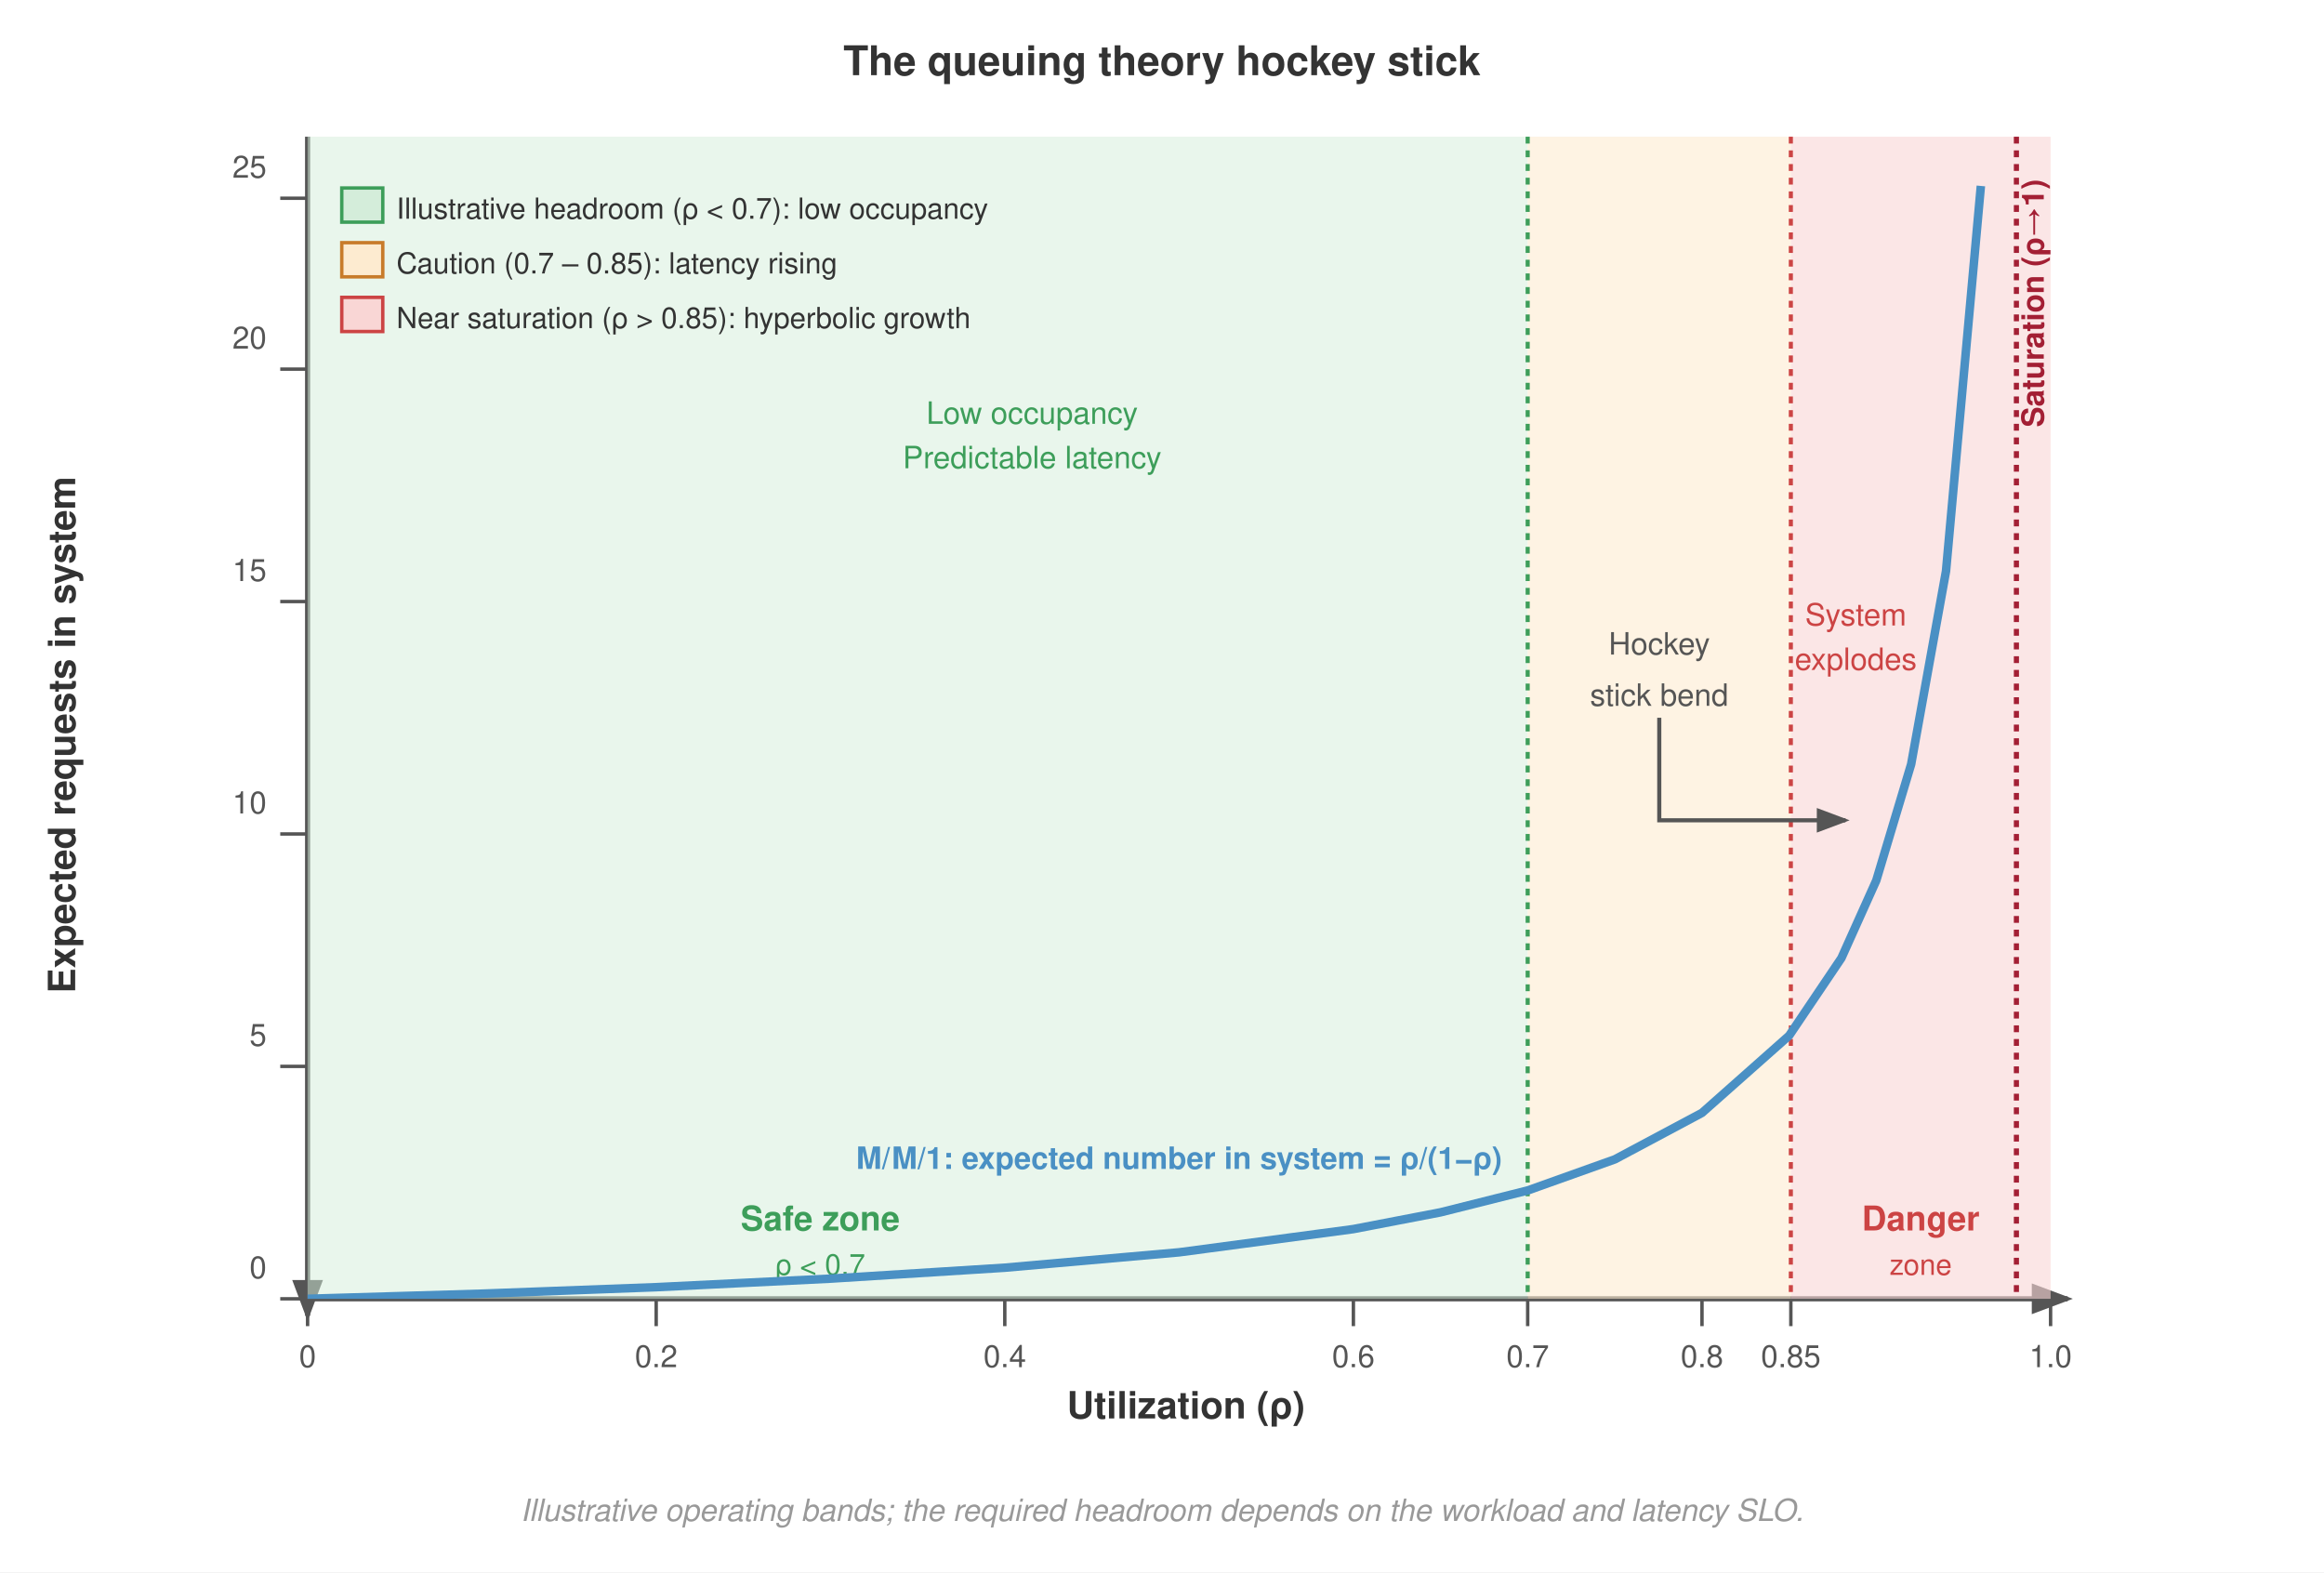
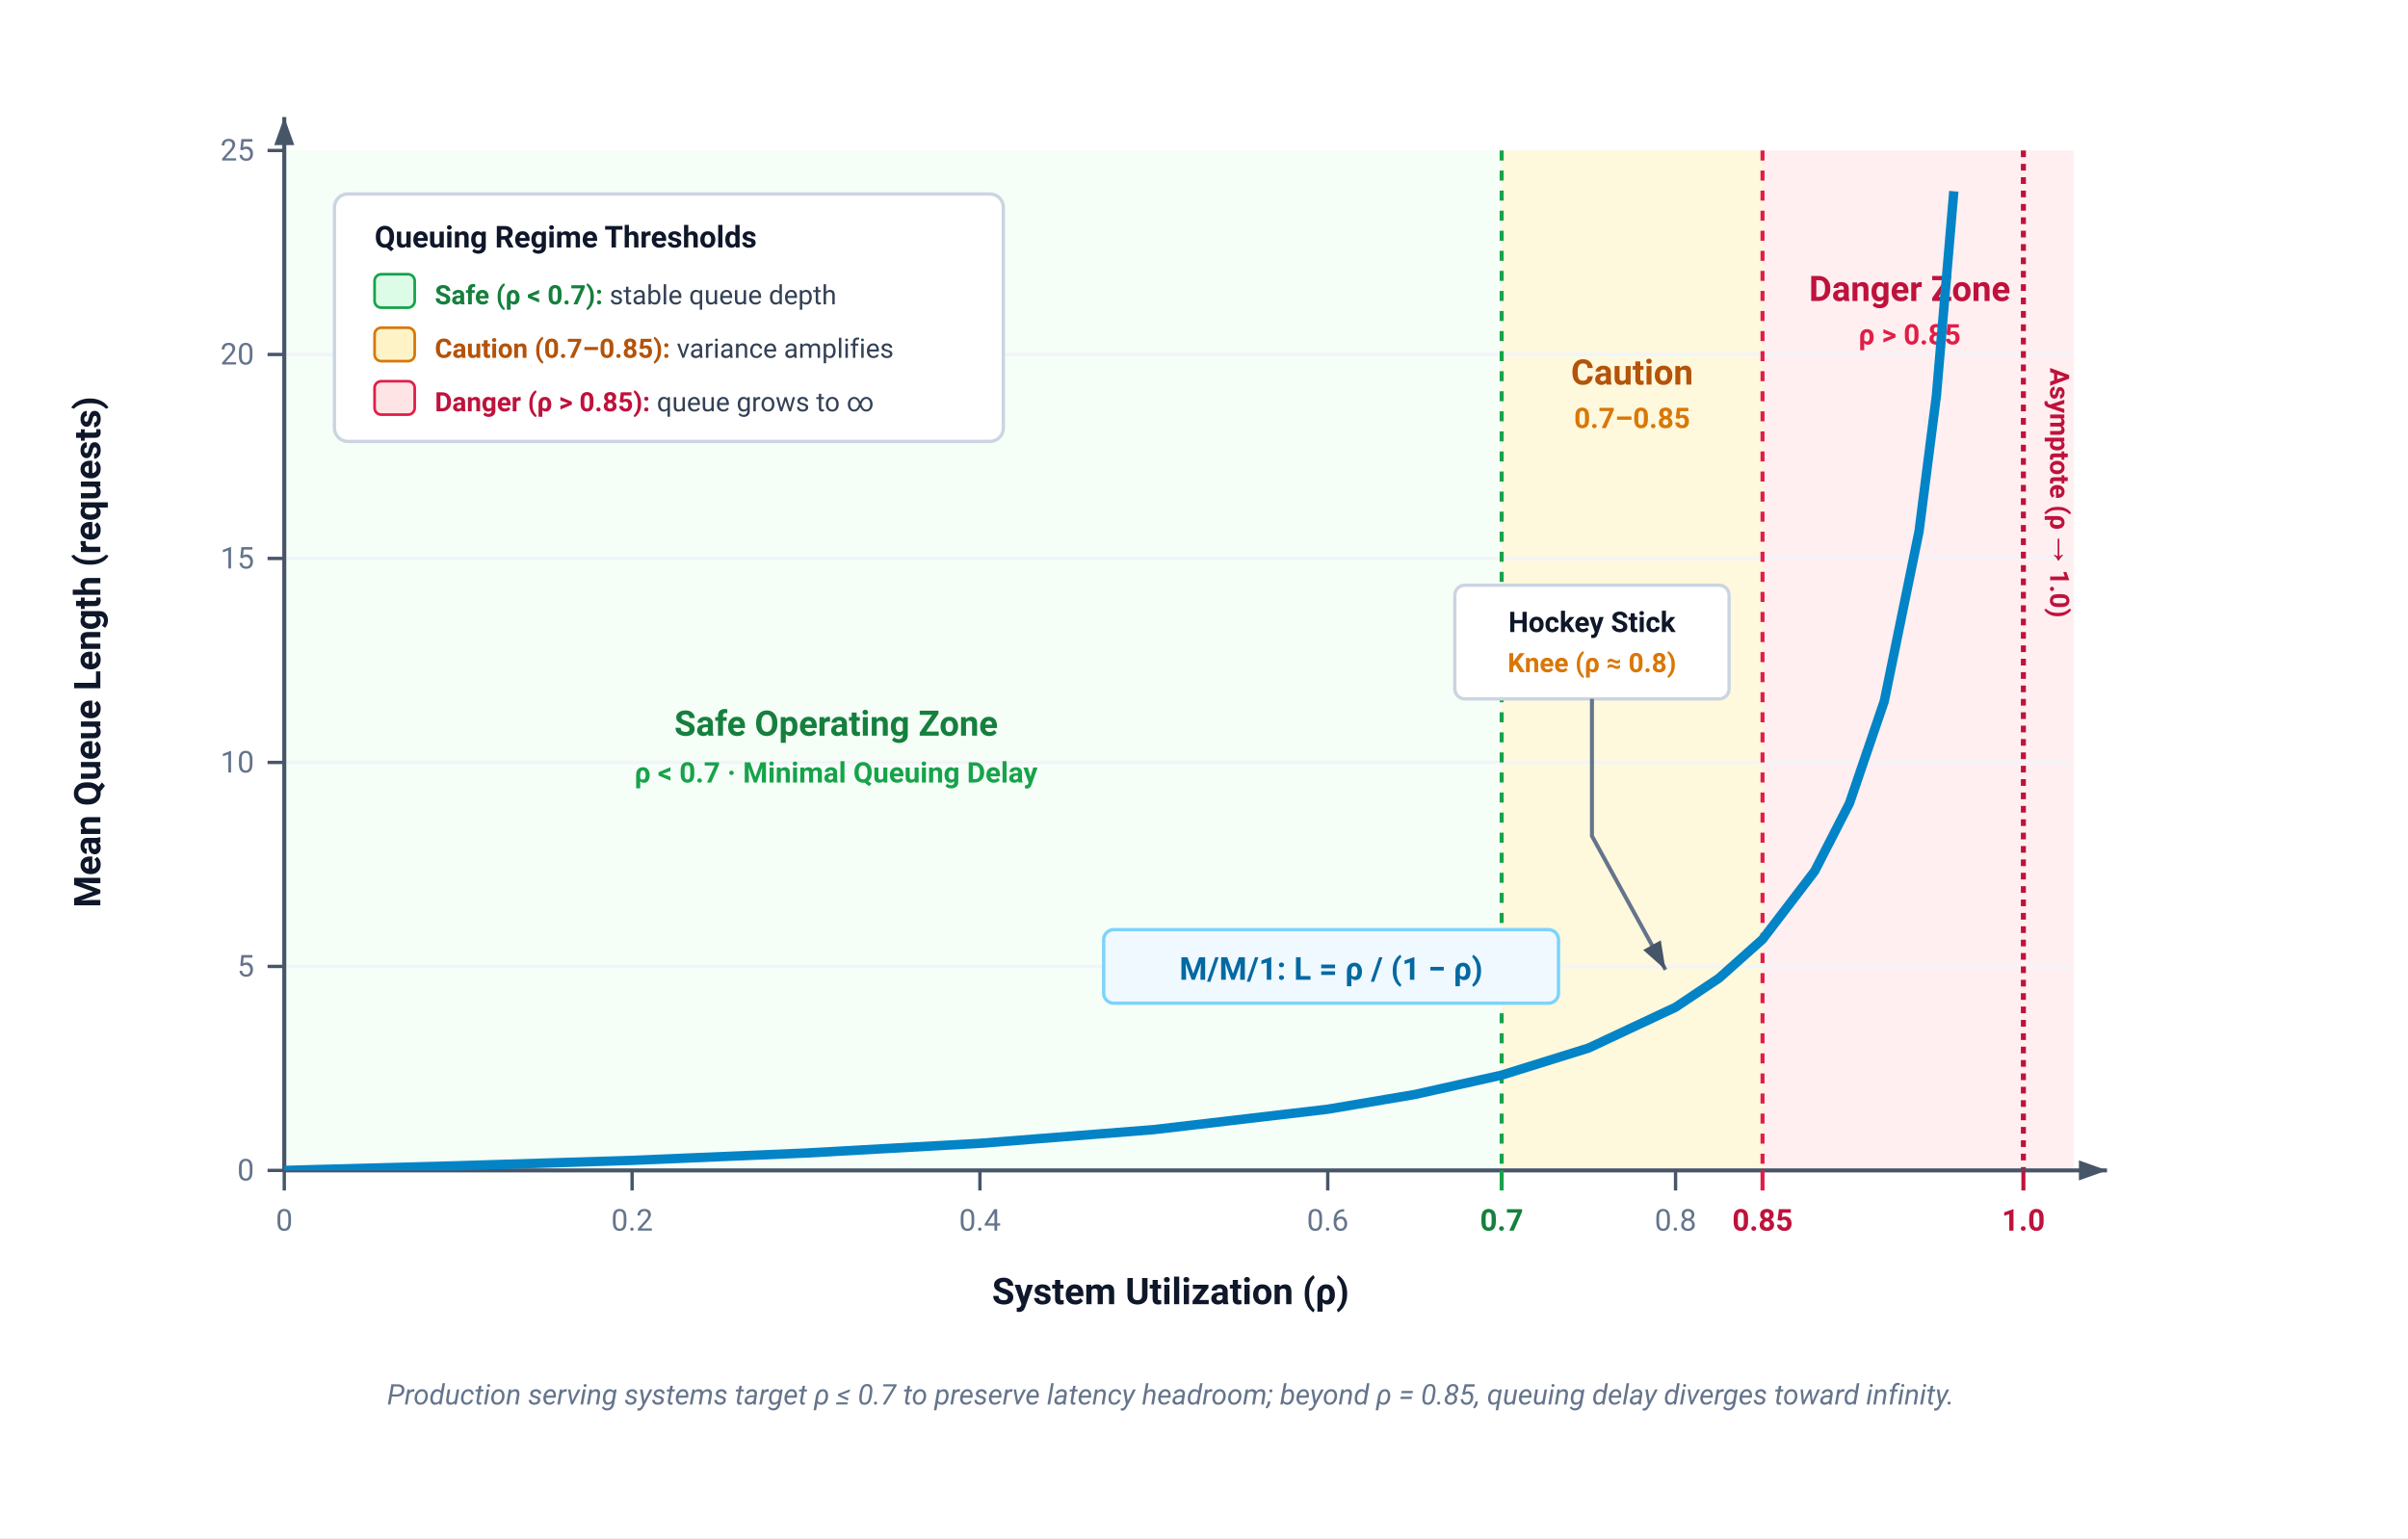
- <svg xmlns="http://www.w3.org/2000/svg" font-family="Helvetica Neue, Helvetica, Arial, sans-serif" viewBox="0 0 680 460">
-   <rect width="680" height="460" fill="#fff" />
+ <svg xmlns="http://www.w3.org/2000/svg" viewBox="0 0 720 460" width="100%" height="100%">
  <defs>
-     <marker id="arrow" markerWidth="8" markerHeight="6" refX="7" refY="3" orient="auto">
-       <path d="M0,0 L8,3 L0,6 Z" fill="#555" />
+     <marker id="arr-slate" markerWidth="8" markerHeight="6" refX="7" refY="3" orient="auto">
+       <polygon points="0 0.5, 7 3, 0 5.5" fill="#475569" />
    </marker>
-     <marker id="arrow-red" markerWidth="8" markerHeight="6" refX="7" refY="3" orient="auto">
-       <path d="M0,0 L8,3 L0,6 Z" fill="#a31f34" />
+     <marker id="arr-blue" markerWidth="8" markerHeight="6" refX="7" refY="3" orient="auto">
+       <polygon points="0 0.5, 7 3, 0 5.5" fill="#0284c7" />
    </marker>
-     <marker id="arrow-green" markerWidth="8" markerHeight="6" refX="7" refY="3" orient="auto">
-       <path d="M0,0 L8,3 L0,6 Z" fill="#3d9e5a" />
+     <marker id="arr-red" markerWidth="8" markerHeight="6" refX="7" refY="3" orient="auto">
+       <polygon points="0 0.5, 7 3, 0 5.5" fill="#e11d48" />
    </marker>
    <clipPath id="plot-clip">
-       <rect x="90" y="40" width="510" height="340" />
+       <rect x="85" y="45" width="535" height="305" />
    </clipPath>
  </defs>
-   <text x="340" y="22" text-anchor="middle" font-size="12" font-weight="700" fill="#333">The queuing theory hockey stick</text>
-   <line x1="90" y1="40" x2="90" y2="385" stroke="#555" stroke-width="1.5" marker-end="url(#arrow)" />
-   <line x1="90" y1="380" x2="605" y2="380" stroke="#555" stroke-width="1.5" marker-end="url(#arrow)" />
-   <text x="22" y="215" text-anchor="middle" font-size="11" font-weight="700" fill="#333" transform="rotate(-90, 22, 215)">Expected requests in system</text>
-   <text x="347" y="415" text-anchor="middle" font-size="11" font-weight="700" fill="#333">Utilization (ρ)</text>
-   <line x1="90" y1="380" x2="90" y2="388" stroke="#555" stroke-width="1" />
-   <text x="90" y="400" text-anchor="middle" font-size="9" fill="#555">0</text>
-   <line x1="192" y1="380" x2="192" y2="388" stroke="#555" stroke-width="1" />
-   <text x="192" y="400" text-anchor="middle" font-size="9" fill="#555">0.2</text>
-   <line x1="294" y1="380" x2="294" y2="388" stroke="#555" stroke-width="1" />
-   <text x="294" y="400" text-anchor="middle" font-size="9" fill="#555">0.4</text>
-   <line x1="396" y1="380" x2="396" y2="388" stroke="#555" stroke-width="1" />
-   <text x="396" y="400" text-anchor="middle" font-size="9" fill="#555">0.6</text>
-   <line x1="447" y1="380" x2="447" y2="388" stroke="#555" stroke-width="1" />
-   <text x="447" y="400" text-anchor="middle" font-size="9" fill="#555">0.7</text>
-   <line x1="498" y1="380" x2="498" y2="388" stroke="#555" stroke-width="1" />
-   <text x="498" y="400" text-anchor="middle" font-size="9" fill="#555">0.8</text>
-   <line x1="524" y1="380" x2="524" y2="388" stroke="#555" stroke-width="1" />
-   <text x="524" y="400" text-anchor="middle" font-size="9" fill="#555">0.85</text>
-   <line x1="600" y1="380" x2="600" y2="388" stroke="#555" stroke-width="1" />
-   <text x="600" y="400" text-anchor="middle" font-size="9" fill="#555">1.0</text>
-   <line x1="82" y1="380" x2="90" y2="380" stroke="#555" stroke-width="1" />
-   <text x="78" y="374.0" text-anchor="end" font-size="9" fill="#555">0</text>
-   <line x1="82" y1="312" x2="90" y2="312" stroke="#555" stroke-width="1" />
-   <text x="78" y="306.0" text-anchor="end" font-size="9" fill="#555">5</text>
-   <line x1="82" y1="244" x2="90" y2="244" stroke="#555" stroke-width="1" />
-   <text x="78" y="238.0" text-anchor="end" font-size="9" fill="#555">10</text>
-   <line x1="82" y1="176" x2="90" y2="176" stroke="#555" stroke-width="1" />
-   <text x="78" y="170.0" text-anchor="end" font-size="9" fill="#555">15</text>
-   <line x1="82" y1="108" x2="90" y2="108" stroke="#555" stroke-width="1" />
-   <text x="78" y="102.0" text-anchor="end" font-size="9" fill="#555">20</text>
-   <line x1="82" y1="58" x2="90" y2="58" stroke="#555" stroke-width="1" />
-   <text x="78" y="52.0" text-anchor="end" font-size="9" fill="#555">25</text>
-   <rect x="90" y="40" width="357" height="340" fill="#d4edda" opacity="0.5" />
-   <text x="240" y="360" text-anchor="middle" font-size="10" font-weight="700" fill="#3d9e5a">Safe zone</text>
-   <text x="240" y="373" text-anchor="middle" font-size="8.5" fill="#3d9e5a">ρ &lt; 0.7</text>
-   <rect x="524" y="40" width="76" height="340" fill="#f9d6d5" opacity="0.6" />
-   <text x="562" y="360" text-anchor="middle" font-size="10" font-weight="700" fill="#c44">Danger</text>
-   <text x="562" y="373" text-anchor="middle" font-size="8.5" fill="#c44">zone</text>
-   <rect x="447" y="40" width="77" height="340" fill="#fdebd0" opacity="0.6" />
-   <line x1="447" y1="40" x2="447" y2="380" stroke="#3d9e5a" stroke-width="1.2" stroke-dasharray="2,2" />
-   <line x1="524" y1="40" x2="524" y2="380" stroke="#c44" stroke-width="1.2" stroke-dasharray="2,2" />
-   <polyline points="90,380 141,378.5 192,376.6 243,374.1 294,370.9 345,366.4 396,359.6 421.5,354.7 447,348.3 472.5,339.2 498,325.6 523.5,303.0 538.8,280.3 549,257.6 559.2,223.6 569.4,167.1 579.6,54.4" fill="none" stroke="#4a90c4" stroke-width="2.5" stroke-linejoin="round" clip-path="url(#plot-clip)" />
-   <line x1="590" y1="40" x2="590" y2="378" stroke="#a31f34" stroke-width="1.5" stroke-dasharray="2,2" />
-   <text x="598" y="125" text-anchor="start" font-size="9" font-weight="700" fill="#a31f34" transform="rotate(-90, 598, 125)">Saturation (ρ→1)</text>
-   <text x="302" y="124" text-anchor="middle" font-size="9" fill="#3d9e5a">Low occupancy</text>
-   <text x="302" y="137" text-anchor="middle" font-size="9" fill="#3d9e5a">Predictable latency</text>
-   <text x="543" y="183" text-anchor="middle" font-size="9" fill="#c44">System</text>
-   <text x="543" y="196" text-anchor="middle" font-size="9" fill="#c44">explodes</text>
-   <path d="M485.5,210 V240 H540" fill="none" stroke="#555" stroke-width="1.2" marker-end="url(#arrow)" />
-   <text x="485.5" y="191.5" text-anchor="middle" font-size="9" fill="#555">Hockey</text>
-   <text x="485.5" y="206.5" text-anchor="middle" font-size="9" fill="#555">stick bend</text>
-   <text x="345" y="342" text-anchor="middle" font-size="9" font-weight="700" fill="#4a90c4">M/M/1: expected number in system = ρ/(1−ρ)</text>
-   <rect x="100" y="55" width="12" height="10" fill="#d4edda" stroke="#3d9e5a" stroke-width="1" />
-   <text x="116" y="64" font-size="8.5" fill="#333">Illustrative headroom (ρ &lt; 0.7): low occupancy</text>
-   <rect x="100" y="71" width="12" height="10" fill="#fdebd0" stroke="#c87b2a" stroke-width="1" />
-   <text x="116" y="80" font-size="8.5" fill="#333">Caution (0.7 – 0.85): latency rising</text>
-   <rect x="100" y="87" width="12" height="10" fill="#f9d6d5" stroke="#c44" stroke-width="1" />
-   <text x="116" y="96" font-size="8.5" fill="#333">Near saturation (ρ &gt; 0.85): hyperbolic growth</text>
-   <text x="340" y="445" text-anchor="middle" font-size="9" fill="#999" font-style="italic">Illustrative operating bands; the required headroom depends on the workload and latency SLO.</text>
+   <style>
+     text { font-family: system-ui, -apple-system, 'Segoe UI', Roboto, Helvetica, Arial, sans-serif; }
+     .axis-title { font-size: 11px; font-weight: 700; fill: #0f172a; }
+     .tick-lbl { font-size: 9px; fill: #64748b; }
+     .zone-title { font-size: 10.5px; font-weight: 700; }
+     .zone-sub { font-size: 8.5px; font-weight: 600; }
+     .curve-lbl { font-size: 9.5px; font-weight: 700; }
+     .badge-txt { font-size: 8px; font-weight: 700; }
+     .card-title { font-size: 9px; font-weight: 700; fill: #0f172a; }
+     .card-txt { font-size: 8px; fill: #334155; }
+   </style>
+   <rect width="100%" height="100%" fill="#ffffff" />
+   <rect x="85" y="45" width="364" height="305" fill="#f0fdf4" fill-opacity="0.6" />
+   <rect x="449" y="45" width="78" height="305" fill="#fef3c7" fill-opacity="0.6" />
+   <rect x="527" y="45" width="93" height="305" fill="#ffe4e6" fill-opacity="0.6" />
+   <g stroke="#f1f5f9" stroke-width="1">
+     <line x1="85" y1="289" x2="620" y2="289" />
+     <line x1="85" y1="228" x2="620" y2="228" />
+     <line x1="85" y1="167" x2="620" y2="167" />
+     <line x1="85" y1="106" x2="620" y2="106" />
+   </g>
+   <line x1="449" y1="45" x2="449" y2="350" stroke="#16a34a" stroke-width="1.2" stroke-dasharray="3,3" />
+   <line x1="527" y1="45" x2="527" y2="350" stroke="#e11d48" stroke-width="1.2" stroke-dasharray="3,3" />
+   <line x1="605" y1="45" x2="605" y2="350" stroke="#be123c" stroke-width="1.5" stroke-dasharray="2,2" />
+   <text x="250" y="220" text-anchor="middle" class="zone-title" fill="#15803d">Safe Operating Zone</text>
+   <text x="250" y="234" text-anchor="middle" class="zone-sub" fill="#16a34a">ρ &lt; 0.7 · Minimal Queuing Delay</text>
+   <text x="488" y="115" text-anchor="middle" class="zone-title" fill="#b45309">Caution</text>
+   <text x="488" y="128" text-anchor="middle" class="zone-sub" fill="#d97706">0.7–0.85</text>
+   <text x="571" y="90" text-anchor="middle" class="zone-title" fill="#be123c">Danger Zone</text>
+   <text x="571" y="103" text-anchor="middle" class="zone-sub" fill="#e11d48">ρ &gt; 0.85</text>
+   <g transform="translate(100, 58)">
+     <rect x="0" y="0" width="200" height="74" rx="4" fill="#ffffff" stroke="#cbd5e1" stroke-width="1" />
+     <text x="12" y="16" class="card-title">Queuing Regime Thresholds</text>
+     <rect x="12" y="24" width="12" height="10" rx="2" fill="#dcfce7" stroke="#16a34a" stroke-width="0.8" />
+     <text x="30" y="33" class="card-txt">
+       <tspan font-weight="700" fill="#15803d">Safe (ρ &lt; 0.7):</tspan> stable queue depth</text>
+     <rect x="12" y="40" width="12" height="10" rx="2" fill="#fef3c7" stroke="#d97706" stroke-width="0.8" />
+     <text x="30" y="49" class="card-txt">
+       <tspan font-weight="700" fill="#b45309">Caution (0.7–0.85):</tspan> variance amplifies</text>
+     <rect x="12" y="56" width="12" height="10" rx="2" fill="#ffe4e6" stroke="#e11d48" stroke-width="0.8" />
+     <text x="30" y="65" class="card-txt">
+       <tspan font-weight="700" fill="#be123c">Danger (ρ &gt; 0.85):</tspan> queue grows to ∞</text>
+   </g>
+   <line x1="85" y1="350" x2="630" y2="350" stroke="#475569" stroke-width="1.2" marker-end="url(#arr-slate)" />
+   <text x="350" y="390" text-anchor="middle" class="axis-title">System Utilization (ρ)</text>
+   <line x1="85" y1="350" x2="85" y2="35" stroke="#475569" stroke-width="1.2" marker-end="url(#arr-slate)" />
+   <text x="30" y="195" text-anchor="middle" class="axis-title" transform="rotate(-90, 30, 195)">Mean Queue Length (requests)</text>
+   <g class="tick-lbl" text-anchor="middle">
+     <line x1="85" y1="350" x2="85" y2="356" stroke="#475569" stroke-width="1" />
+     <text x="85" y="368">0</text>
+     <line x1="189" y1="350" x2="189" y2="356" stroke="#475569" stroke-width="1" />
+     <text x="189" y="368">0.2</text>
+     <line x1="293" y1="350" x2="293" y2="356" stroke="#475569" stroke-width="1" />
+     <text x="293" y="368">0.4</text>
+     <line x1="397" y1="350" x2="397" y2="356" stroke="#475569" stroke-width="1" />
+     <text x="397" y="368">0.6</text>
+     <line x1="449" y1="350" x2="449" y2="356" stroke="#16a34a" stroke-width="1.2" />
+     <text x="449" y="368" font-weight="700" fill="#15803d">0.7</text>
+     <line x1="501" y1="350" x2="501" y2="356" stroke="#475569" stroke-width="1" />
+     <text x="501" y="368">0.8</text>
+     <line x1="527" y1="350" x2="527" y2="356" stroke="#e11d48" stroke-width="1.2" />
+     <text x="527" y="368" font-weight="700" fill="#be123c">0.85</text>
+     <line x1="605" y1="350" x2="605" y2="356" stroke="#be123c" stroke-width="1.2" />
+     <text x="605" y="368" font-weight="700" fill="#be123c">1.0</text>
+   </g>
+   <g class="tick-lbl" text-anchor="end">
+     <line x1="80" y1="350" x2="85" y2="350" stroke="#475569" stroke-width="1" />
+     <text x="76" y="353">0</text>
+     <line x1="80" y1="289" x2="85" y2="289" stroke="#475569" stroke-width="1" />
+     <text x="76" y="292">5</text>
+     <line x1="80" y1="228" x2="85" y2="228" stroke="#475569" stroke-width="1" />
+     <text x="76" y="231">10</text>
+     <line x1="80" y1="167" x2="85" y2="167" stroke="#475569" stroke-width="1" />
+     <text x="76" y="170">15</text>
+     <line x1="80" y1="106" x2="85" y2="106" stroke="#475569" stroke-width="1" />
+     <text x="76" y="109">20</text>
+     <line x1="80" y1="45" x2="85" y2="45" stroke="#475569" stroke-width="1" />
+     <text x="76" y="48">25</text>
+   </g>
+   <polyline points="85,350 137,348.6 189,347.0 241,344.8 293,341.9 345,337.8 397,331.7 423,327.3 449,321.5 475,313.4 501,301.2 514,292.5 527,280.9 542.6,260.5 553,240.2 563.4,209.7 573.8,158.9 579,118.2 584.2,57.2" fill="none" stroke="#0284c7" stroke-width="2.8" stroke-linejoin="round" clip-path="url(#plot-clip)" />
+   <rect x="330" y="278" width="136" height="22" rx="3" fill="#f0f9ff" stroke="#7dd3fc" stroke-width="1" />
+   <text x="398" y="293" text-anchor="middle" class="curve-lbl" fill="#0369a1">M/M/1: L = ρ / (1 − ρ)</text>
+   <g transform="translate(435, 175)">
+     <rect x="0" y="0" width="82" height="34" rx="3" fill="#ffffff" stroke="#cbd5e1" stroke-width="1" />
+     <text x="41" y="14" text-anchor="middle" font-size="8.5" font-weight="700" fill="#0f172a">Hockey Stick</text>
+     <text x="41" y="26" text-anchor="middle" font-size="8" font-weight="600" fill="#d97706">Knee (ρ ≈ 0.8)</text>
+     <path d="M 41,34 L 41,75 L 63,115" fill="none" stroke="#64748b" stroke-width="1.2" marker-end="url(#arr-slate)" />
+   </g>
+   <text x="613" y="110" class="badge-txt" fill="#be123c" transform="rotate(90, 613, 110)">Asymptote (ρ → 1.0)</text>
+   <text x="350" y="420" text-anchor="middle" font-size="8.5" fill="#64748b" font-style="italic">
+     Production serving systems target ρ ≤ 0.7 to preserve latency headroom; beyond ρ = 0.85, queuing delay diverges toward infinity.
+   </text>
</svg>
